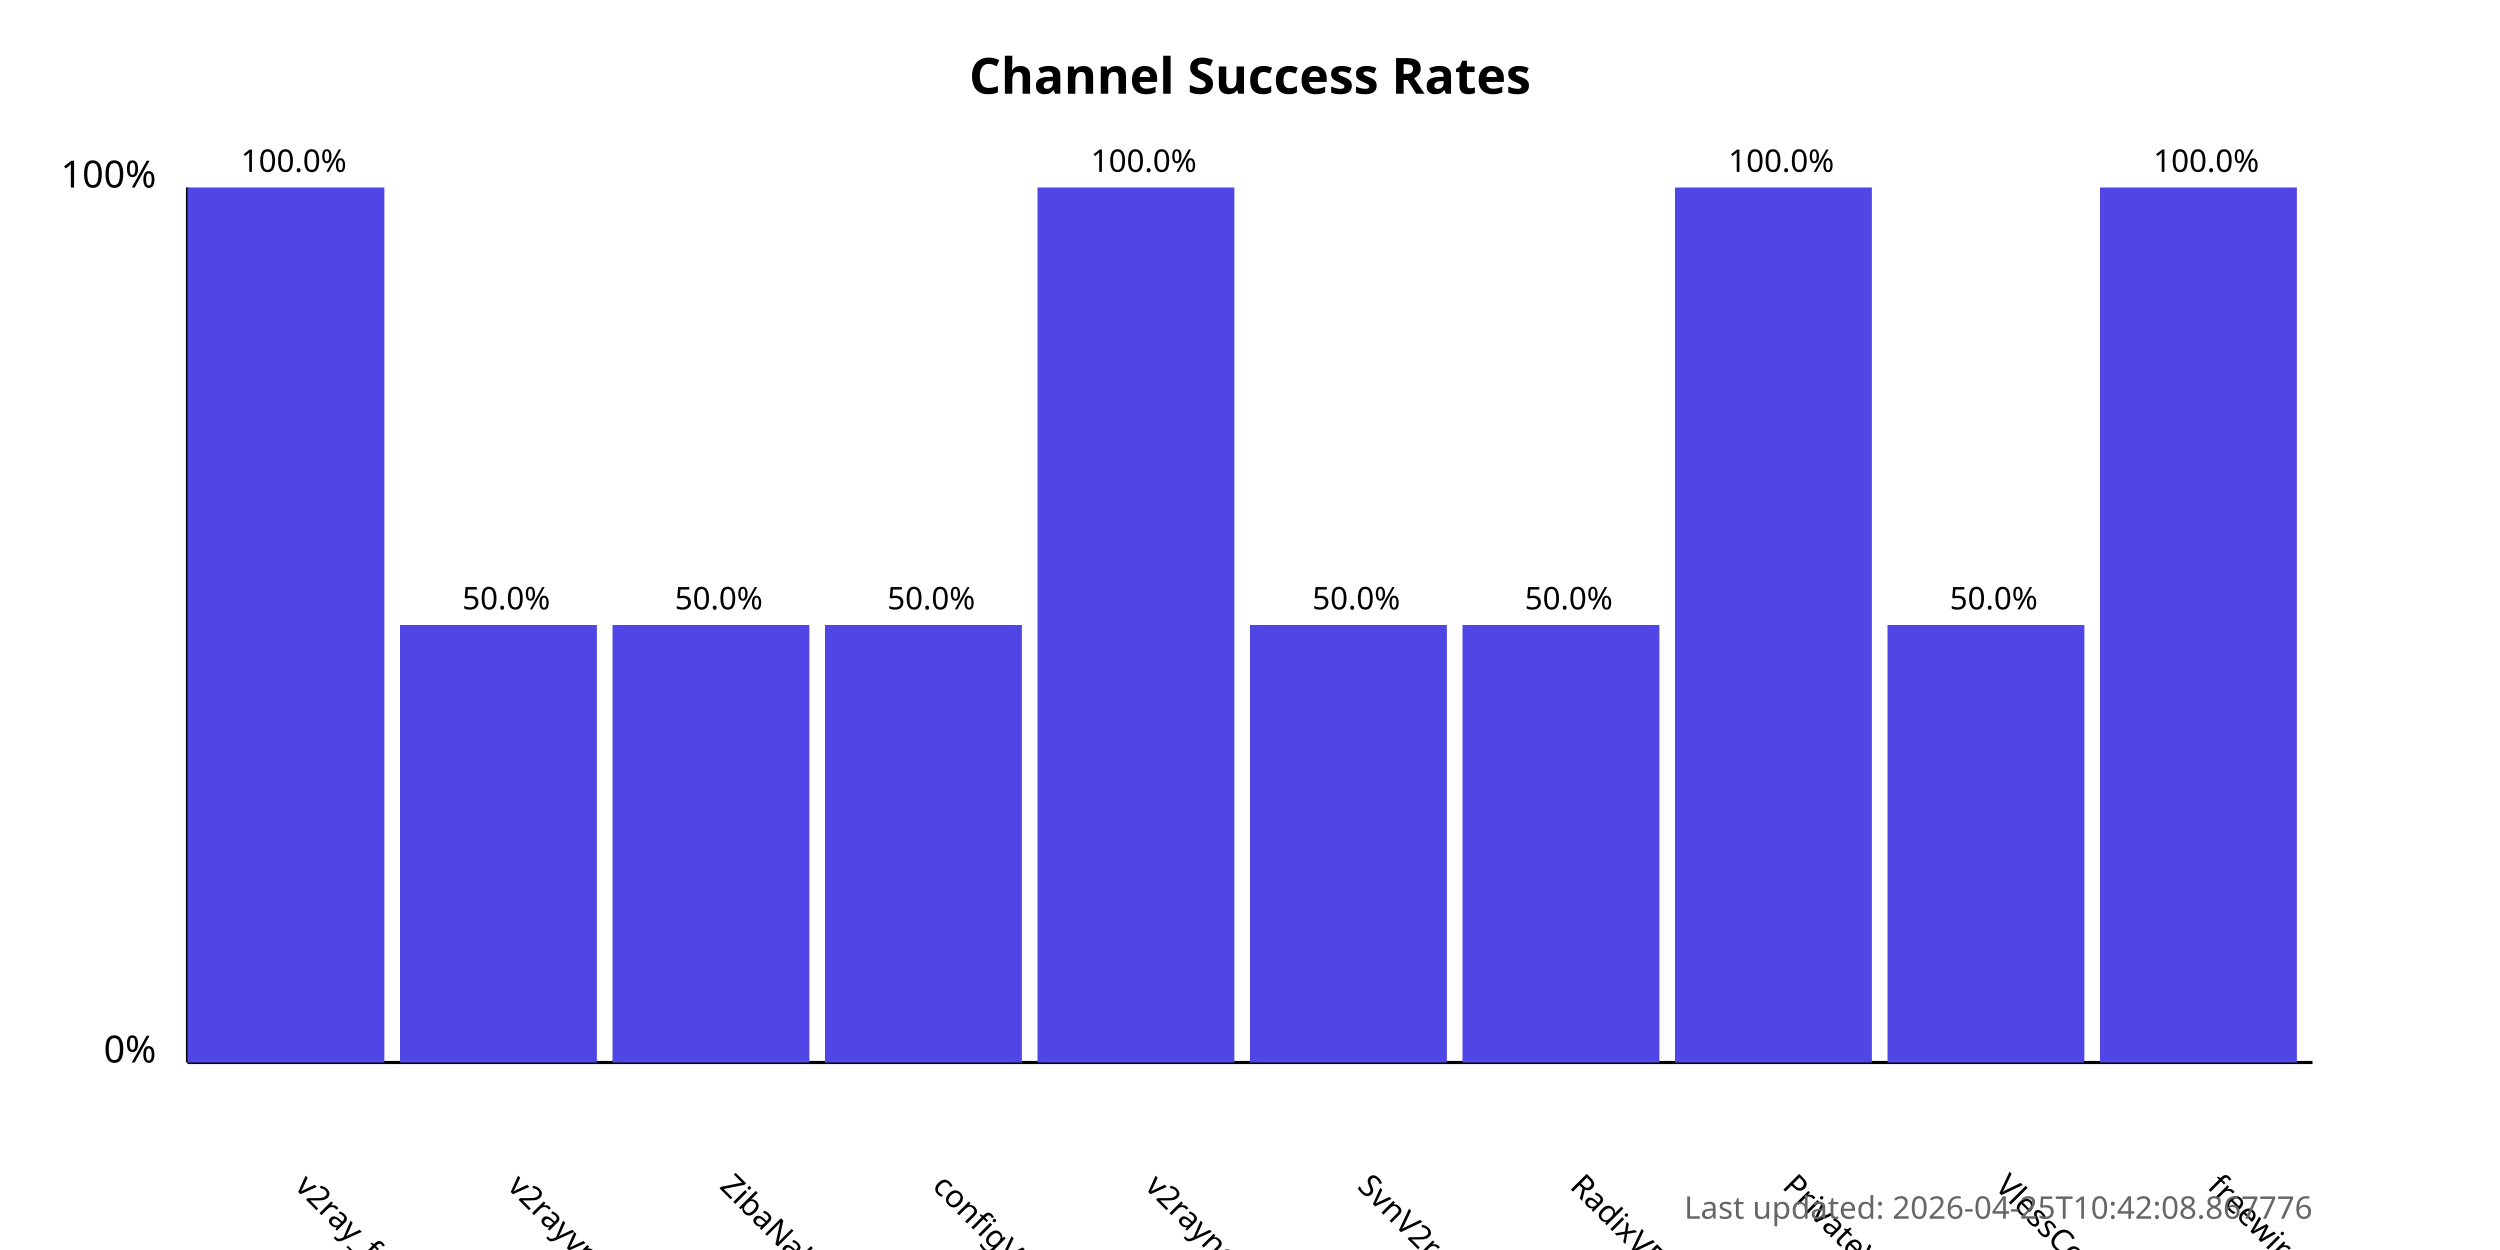
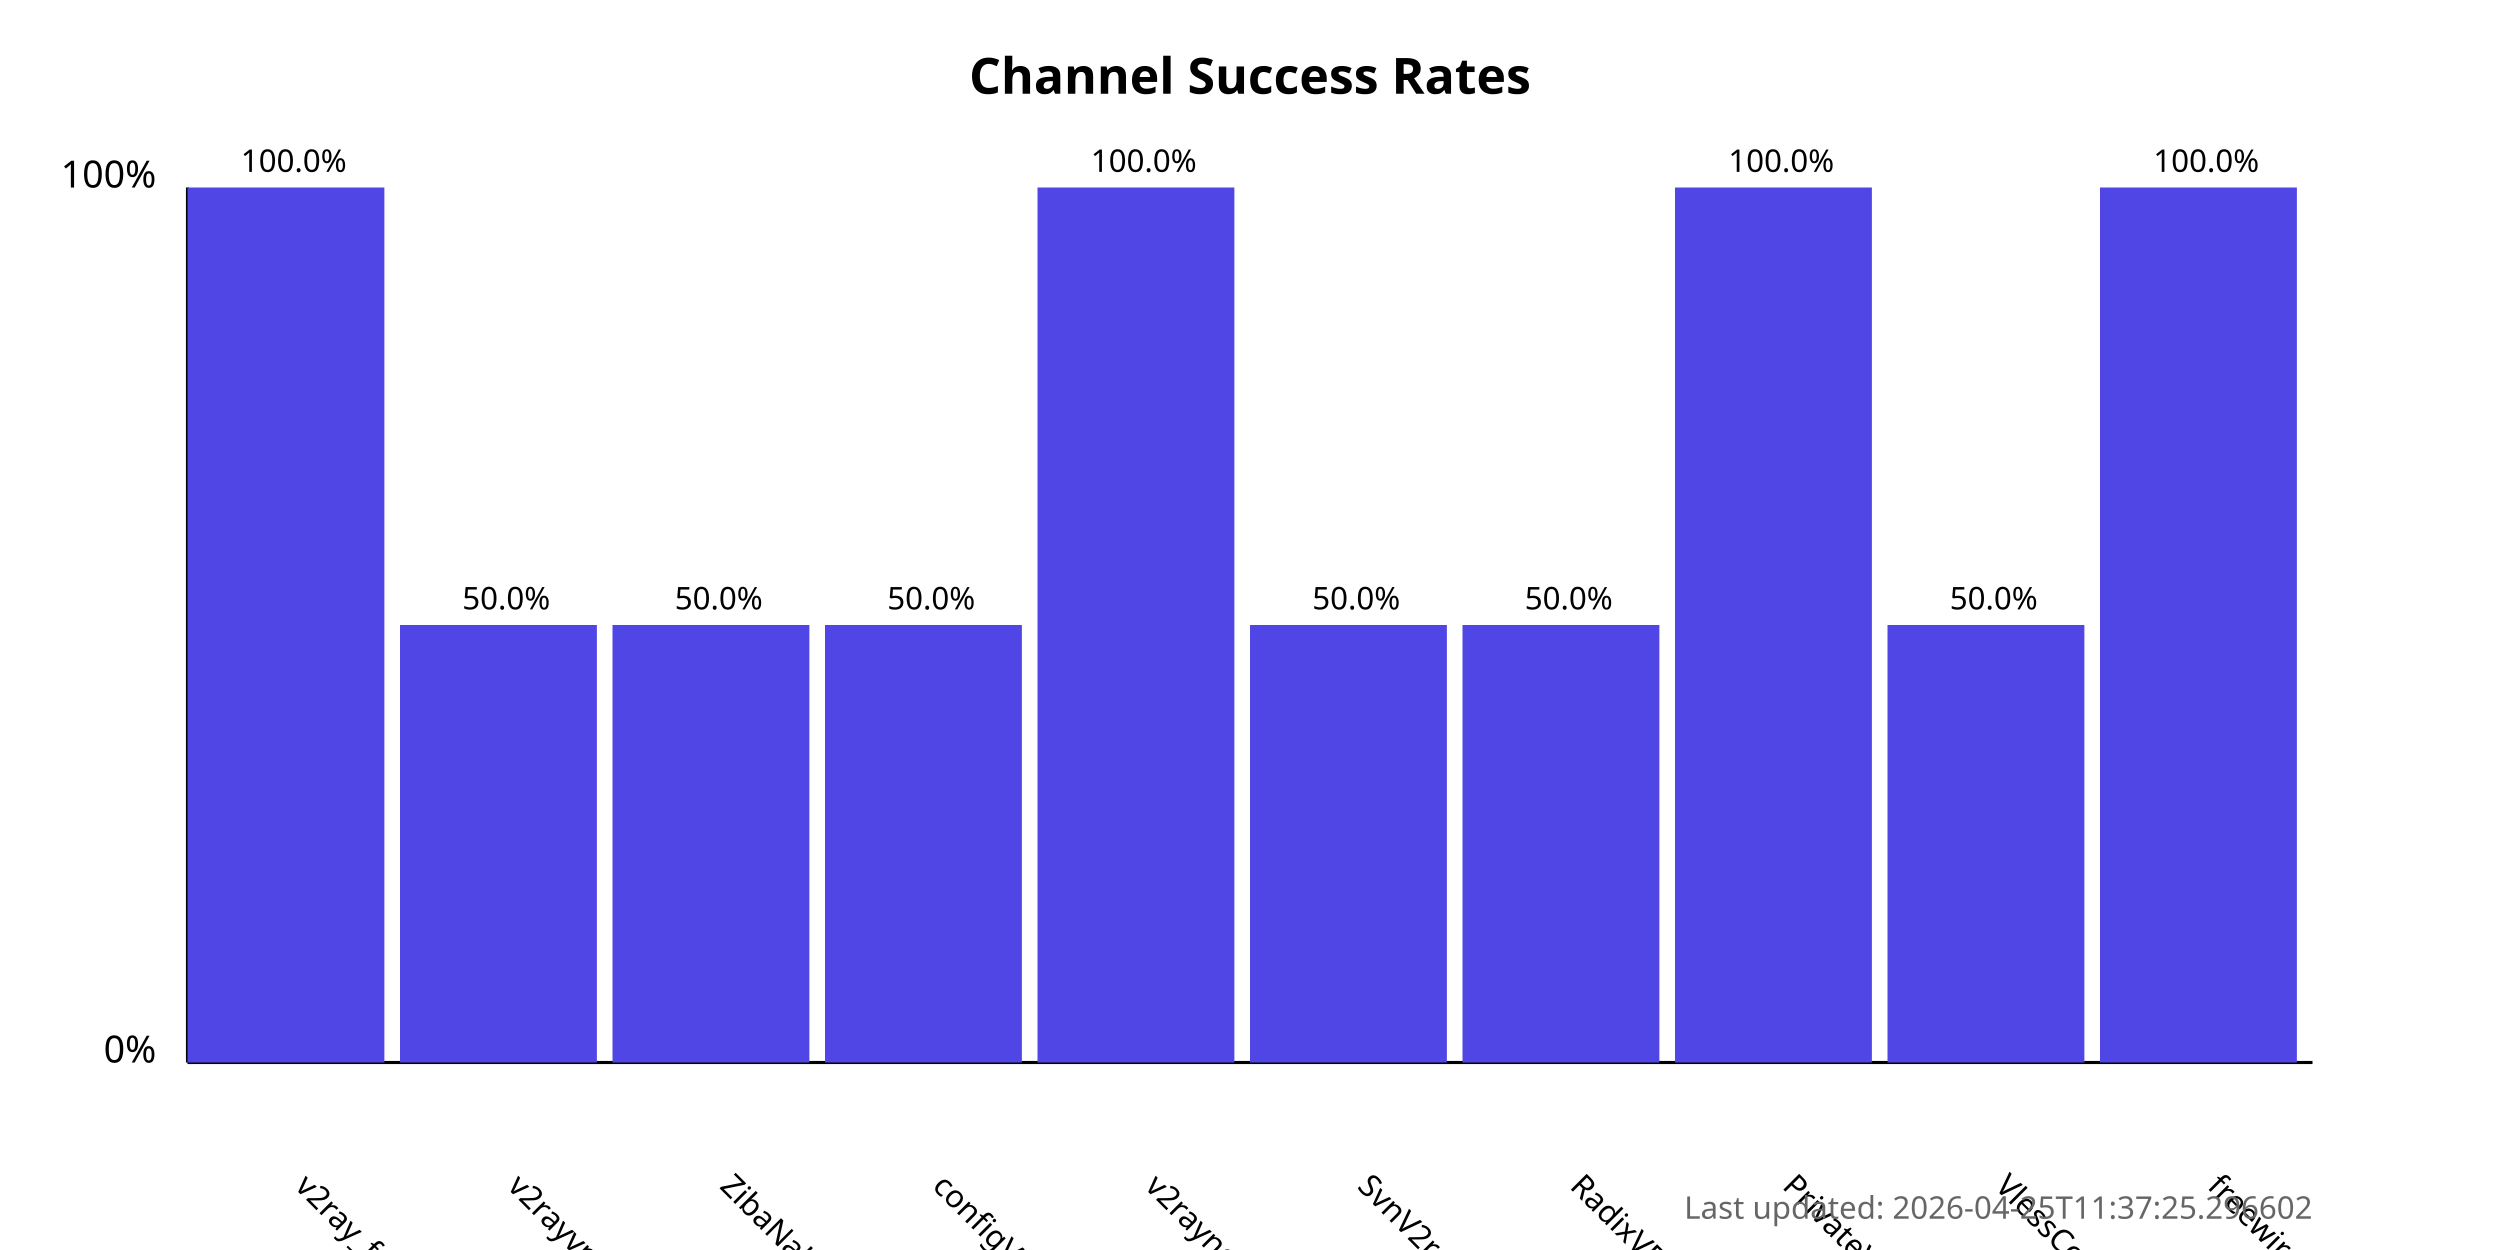
<svg xmlns="http://www.w3.org/2000/svg" width="800" height="400">
  <style>
            .chart-title { font: bold 16px sans-serif; }
            .axis-label { font: 12px sans-serif; }
            .tick-label { font: 10px sans-serif; }
            .bar { fill: #4f46e5; }
            .bar:hover { fill: #6366f1; }
            .timestamp { font: 10px sans-serif; fill: #666; }
        </style>
  <text x="400.0" y="30" text-anchor="middle" class="chart-title">
            Channel Success Rates
        </text>
  <line x1="60" y1="340" x2="60" y2="60" stroke="black" stroke-width="1" />
  <line x1="60" y1="340" x2="740" y2="340" stroke="black" stroke-width="1" />
  <text x="50" y="340" text-anchor="end" class="axis-label">0%</text>
  <text x="50" y="60" text-anchor="end" class="axis-label">100%</text>
  <g>
    <rect x="60" y="60.0" width="63.0" height="280.0" class="bar" />
    <text x="94.0" y="380" transform="rotate(45, 94.0, 380)" text-anchor="start" class="tick-label">
                v2ray_free_conf
            </text>
    <text x="94.0" y="55.0" text-anchor="middle" class="tick-label">
                100.0%
            </text>
  </g>
  <g>
    <rect x="128.0" y="200.0" width="63.0" height="140.0" class="bar" />
    <text x="162.0" y="380" transform="rotate(45, 162.0, 380)" text-anchor="start" class="tick-label">
                v2rayvpno
            </text>
    <text x="162.0" y="195.0" text-anchor="middle" class="tick-label">
                50.0%
            </text>
  </g>
  <g>
    <rect x="196.0" y="200.0" width="63.0" height="140.0" class="bar" />
    <text x="230.0" y="380" transform="rotate(45, 230.0, 380)" text-anchor="start" class="tick-label">
                ZibaNabz
            </text>
    <text x="230.0" y="195.0" text-anchor="middle" class="tick-label">
                50.0%
            </text>
  </g>
  <g>
    <rect x="264.0" y="200.0" width="63.0" height="140.0" class="bar" />
    <text x="298.0" y="380" transform="rotate(45, 298.0, 380)" text-anchor="start" class="tick-label">
                configV2rayForFree
            </text>
    <text x="298.0" y="195.0" text-anchor="middle" class="tick-label">
                50.0%
            </text>
  </g>
  <g>
    <rect x="332.0" y="60.0" width="63.0" height="280.0" class="bar" />
    <text x="366.0" y="380" transform="rotate(45, 366.0, 380)" text-anchor="start" class="tick-label">
                v2rayngvpn
            </text>
    <text x="366.0" y="55.0" text-anchor="middle" class="tick-label">
                100.0%
            </text>
  </g>
  <g>
    <rect x="400.0" y="200.0" width="63.0" height="140.0" class="bar" />
    <text x="434.0" y="380" transform="rotate(45, 434.0, 380)" text-anchor="start" class="tick-label">
                SvnV2ray
            </text>
    <text x="434.0" y="195.0" text-anchor="middle" class="tick-label">
                50.0%
            </text>
  </g>
  <g>
    <rect x="468.0" y="200.0" width="63.0" height="140.0" class="bar" />
    <text x="502.0" y="380" transform="rotate(45, 502.0, 380)" text-anchor="start" class="tick-label">
                RadixVPN
            </text>
    <text x="502.0" y="195.0" text-anchor="middle" class="tick-label">
                50.0%
            </text>
  </g>
  <g>
    <rect x="536.0" y="60.0" width="63.0" height="280.0" class="bar" />
    <text x="570.0" y="380" transform="rotate(45, 570.0, 380)" text-anchor="start" class="tick-label">
                PrivateVPNs
            </text>
    <text x="570.0" y="55.0" text-anchor="middle" class="tick-label">
                100.0%
            </text>
  </g>
  <g>
    <rect x="604.0" y="200.0" width="63.0" height="140.0" class="bar" />
    <text x="638.0" y="380" transform="rotate(45, 638.0, 380)" text-anchor="start" class="tick-label">
                VlessConfig
            </text>
    <text x="638.0" y="195.0" text-anchor="middle" class="tick-label">
                50.0%
            </text>
  </g>
  <g>
    <rect x="672.0" y="60.0" width="63.0" height="280.0" class="bar" />
    <text x="706.0" y="380" transform="rotate(45, 706.0, 380)" text-anchor="start" class="tick-label">
                freewireguard
            </text>
    <text x="706.0" y="55.0" text-anchor="middle" class="tick-label">
                100.0%
            </text>
  </g>
  <text x="740" y="390" text-anchor="end" class="timestamp">
-             Last updated: 2026-04-25T10:42:08.867776
+             Last updated: 2026-04-25T11:37:25.296602
        </text>
</svg>
